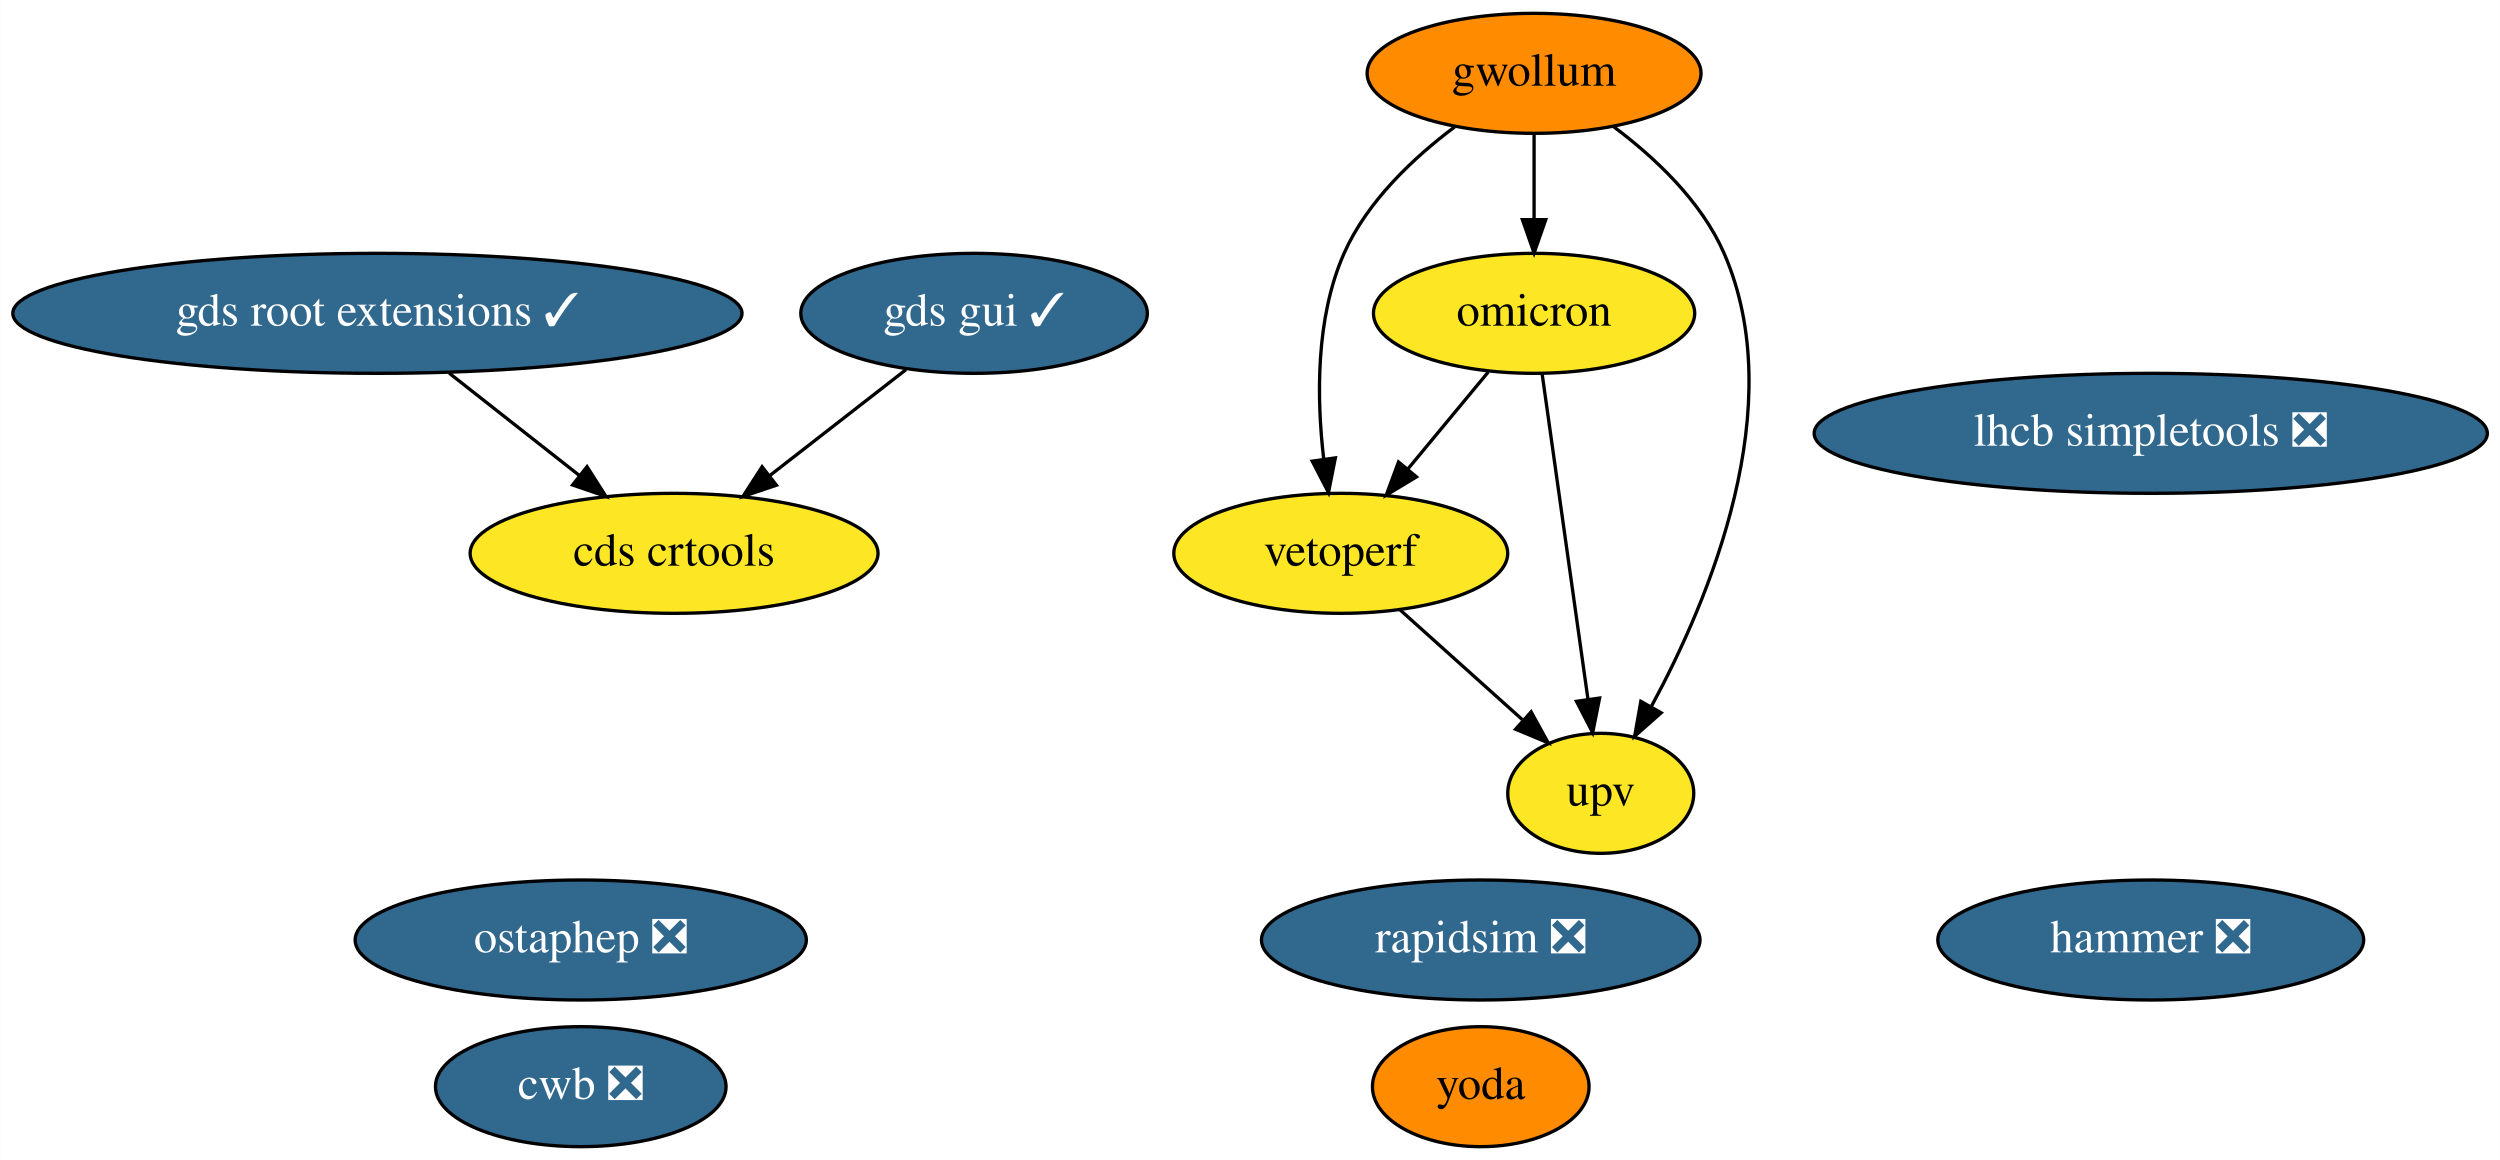
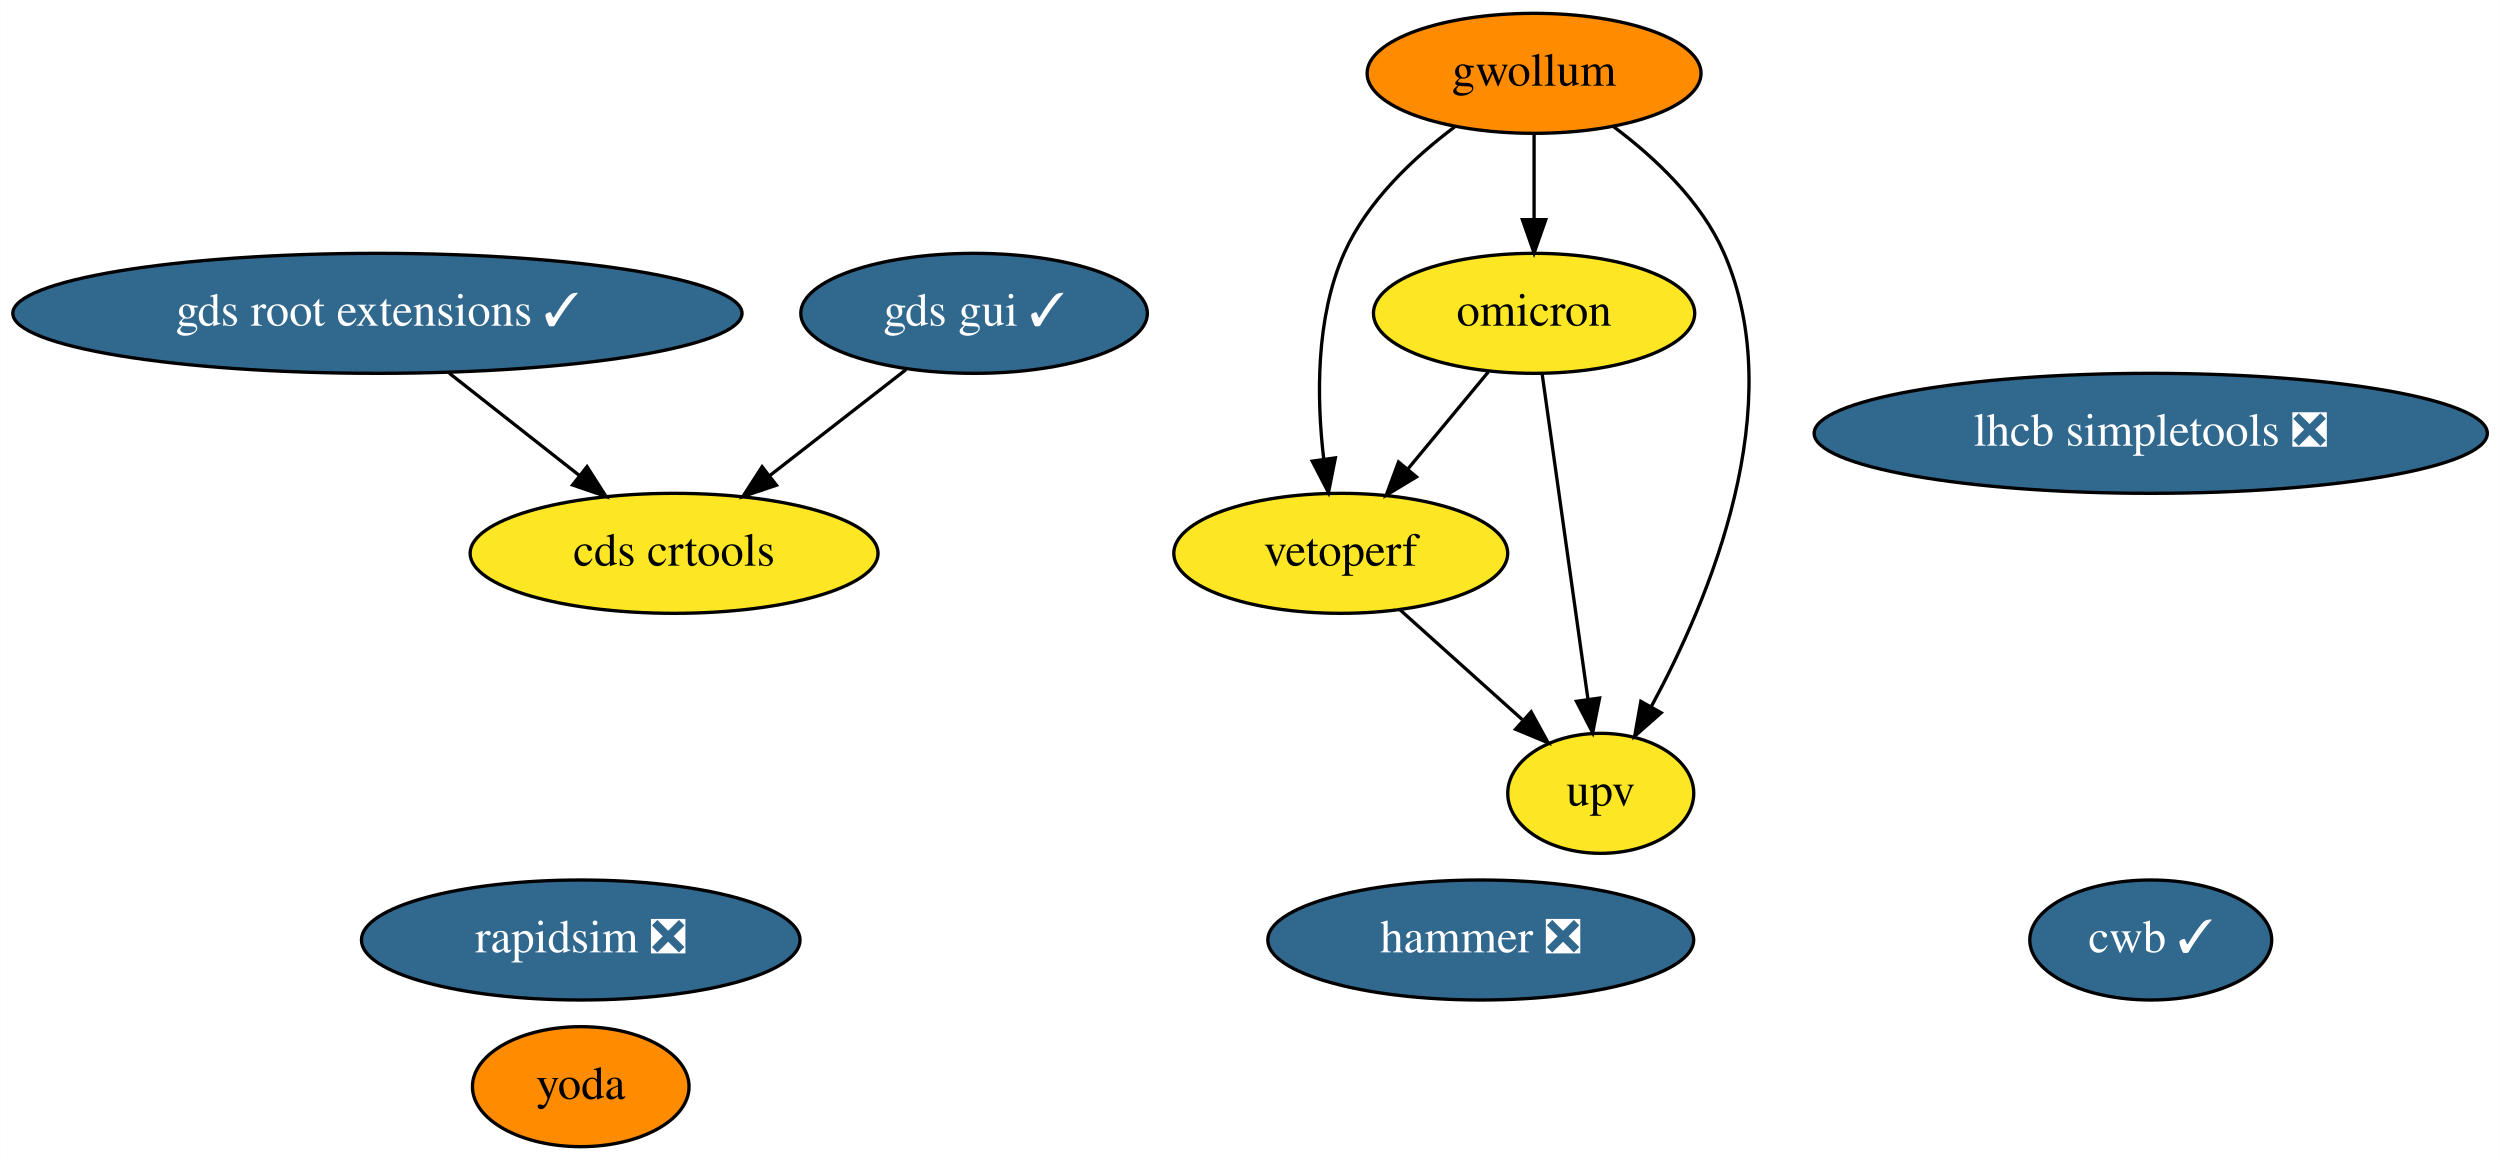
<svg xmlns="http://www.w3.org/2000/svg" xmlns:xlink="http://www.w3.org/1999/xlink" width="750pt" height="348pt" viewBox="0.00 0.00 749.93 348.00">
  <g id="graph0" class="graph" transform="scale(1 1) rotate(0) translate(4 344)">
    <polygon fill="white" stroke="none" points="-4,4 -4,-344 745.93,-344 745.93,4 -4,4" />
    <g id="node1" class="node">
      <g id="a_node1">
        <a xlink:href="https://github.com/conda-forge/rapidsim-feedstock/pull/20" xlink:title="rapidsim ❎">
-           <ellipse fill="#31688e" stroke="black" cx="440.19" cy="-62" rx="65.79" ry="18" />
-           <text text-anchor="middle" x="440.19" y="-58.3" font-family="Times,serif" font-size="14.00" fill="white">rapidsim ❎</text>
+           <ellipse fill="#31688e" stroke="black" cx="170.19" cy="-62" rx="65.79" ry="18" />
+           <text text-anchor="middle" x="170.19" y="-58.3" font-family="Times,serif" font-size="14.00" fill="white">rapidsim ❎</text>
        </a>
      </g>
    </g>
    <g id="node2" class="node">
      <g id="a_node2">
-         <a xlink:href="https://github.com/conda-forge/ostaphep-feedstock/pull/91" xlink:title="ostaphep ❎">
-           <ellipse fill="#31688e" stroke="black" cx="170.19" cy="-62" rx="67.69" ry="18" />
-           <text text-anchor="middle" x="170.19" y="-58.3" font-family="Times,serif" font-size="14.00" fill="white">ostaphep ❎</text>
-         </a>
-       </g>
-     </g>
-     <g id="node3" class="node">
-       <g id="a_node3">
        <a xlink:href="https://github.com/conda-forge/lhcb-simpletools-feedstock/pull/24" xlink:title="lhcb simpletools ❎">
          <ellipse fill="#31688e" stroke="black" cx="641.19" cy="-214" rx="100.98" ry="18" />
          <text text-anchor="middle" x="641.19" y="-210.3" font-family="Times,serif" font-size="14.00" fill="white">lhcb simpletools ❎</text>
        </a>
      </g>
    </g>
-     <g id="node4" class="node">
-       <g id="a_node4">
+     <g id="node3" class="node">
+       <g id="a_node3">
        <a xlink:href="https://github.com/conda-forge/gwollum-feedstock" xlink:title="gwollum">
          <ellipse fill="#ff8c00" stroke="black" cx="456.19" cy="-322" rx="50.09" ry="18" />
          <text text-anchor="middle" x="456.19" y="-318.3" font-family="Times,serif" font-size="14.00">gwollum</text>
        </a>
      </g>
    </g>
-     <g id="node5" class="node">
-       <g id="a_node5">
+     <g id="node4" class="node">
+       <g id="a_node4">
        <a xlink:href="https://github.com/conda-forge/omicron-feedstock" xlink:title="omicron">
          <ellipse fill="#fde725" stroke="black" cx="456.19" cy="-250" rx="48.19" ry="18" />
          <text text-anchor="middle" x="456.19" y="-246.3" font-family="Times,serif" font-size="14.00">omicron</text>
        </a>
      </g>
    </g>
    <g id="edge1" class="edge">
      <path fill="none" stroke="black" d="M456.19,-303.7C456.19,-295.98 456.19,-286.71 456.19,-278.11" />
      <polygon fill="black" stroke="black" points="459.69,-278.1 456.19,-268.1 452.69,-278.1 459.69,-278.1" />
    </g>
-     <g id="node11" class="node">
-       <g id="a_node11">
+     <g id="node10" class="node">
+       <g id="a_node10">
        <a xlink:href="https://github.com/conda-forge/vetoperf-feedstock" xlink:title="vetoperf">
          <ellipse fill="#fde725" stroke="black" cx="398.19" cy="-178" rx="50.09" ry="18" />
          <text text-anchor="middle" x="398.19" y="-174.3" font-family="Times,serif" font-size="14.00">vetoperf</text>
        </a>
      </g>
    </g>
    <g id="edge3" class="edge">
      <path fill="none" stroke="black" d="M432.35,-305.92C419.99,-296.65 406.08,-283.57 399.19,-268 390.62,-248.63 390.94,-224.48 393.09,-206.23" />
      <polygon fill="black" stroke="black" points="396.57,-206.64 394.51,-196.24 389.64,-205.65 396.57,-206.64" />
    </g>
-     <g id="node12" class="node">
-       <g id="a_node12">
+     <g id="node11" class="node">
+       <g id="a_node11">
        <a xlink:href="https://github.com/conda-forge/upv-feedstock" xlink:title="upv">
          <ellipse fill="#fde725" stroke="black" cx="476.19" cy="-106" rx="27.9" ry="18" />
          <text text-anchor="middle" x="476.19" y="-102.3" font-family="Times,serif" font-size="14.00">upv</text>
        </a>
      </g>
    </g>
    <g id="edge2" class="edge">
      <path fill="none" stroke="black" d="M480.1,-305.95C492.48,-296.69 506.39,-283.61 513.19,-268 533.1,-222.29 508.91,-164.42 491.33,-131.98" />
      <polygon fill="black" stroke="black" points="494.32,-130.16 486.37,-123.15 488.22,-133.59 494.32,-130.16" />
    </g>
    <g id="edge5" class="edge">
      <path fill="none" stroke="black" d="M442.45,-232.41C435.22,-223.69 426.23,-212.85 418.25,-203.21" />
      <polygon fill="black" stroke="black" points="420.91,-200.94 411.84,-195.47 415.52,-205.4 420.91,-200.94" />
    </g>
    <g id="edge4" class="edge">
      <path fill="none" stroke="black" d="M458.6,-231.87C462.01,-207.67 468.27,-163.21 472.33,-134.39" />
      <polygon fill="black" stroke="black" points="475.84,-134.58 473.77,-124.19 468.91,-133.6 475.84,-134.58" />
    </g>
+     <g id="node5" class="node">
+       <g id="a_node5">
+         <a xlink:href="https://github.com/conda-forge/hammer-feedstock/pull/27" xlink:title="hammer ❎">
+           <ellipse fill="#31688e" stroke="black" cx="440.19" cy="-62" rx="63.89" ry="18" />
+           <text text-anchor="middle" x="440.19" y="-58.3" font-family="Times,serif" font-size="14.00" fill="white">hammer ❎</text>
+         </a>
+       </g>
+     </g>
    <g id="node6" class="node">
      <g id="a_node6">
-         <a xlink:href="https://github.com/conda-forge/hammer-feedstock/pull/27" xlink:title="hammer ❎">
-           <ellipse fill="#31688e" stroke="black" cx="641.19" cy="-62" rx="63.89" ry="18" />
-           <text text-anchor="middle" x="641.19" y="-58.3" font-family="Times,serif" font-size="14.00" fill="white">hammer ❎</text>
+         <a xlink:href="https://github.com/conda-forge/yoda-feedstock" xlink:title="yoda">
+           <ellipse fill="#ff8c00" stroke="black" cx="170.19" cy="-18" rx="32.49" ry="18" />
+           <text text-anchor="middle" x="170.19" y="-14.3" font-family="Times,serif" font-size="14.00">yoda</text>
        </a>
      </g>
    </g>
    <g id="node7" class="node">
      <g id="a_node7">
-         <a xlink:href="https://github.com/conda-forge/yoda-feedstock" xlink:title="yoda">
-           <ellipse fill="#ff8c00" stroke="black" cx="440.19" cy="-18" rx="32.49" ry="18" />
-           <text text-anchor="middle" x="440.19" y="-14.3" font-family="Times,serif" font-size="14.00">yoda</text>
-         </a>
-       </g>
-     </g>
-     <g id="node8" class="node">
-       <g id="a_node8">
        <a xlink:href="https://github.com/conda-forge/gds-root-extensions-feedstock/pull/12" xlink:title="gds root extensions ✓">
          <ellipse fill="#31688e" stroke="black" cx="109.19" cy="-250" rx="109.38" ry="18" />
          <text text-anchor="middle" x="109.19" y="-246.3" font-family="Times,serif" font-size="14.00" fill="white">gds root extensions ✓</text>
        </a>
      </g>
    </g>
-     <g id="node10" class="node">
-       <g id="a_node10">
+     <g id="node9" class="node">
+       <g id="a_node9">
        <a xlink:href="https://github.com/conda-forge/cds-crtools-feedstock" xlink:title="cds crtools">
          <ellipse fill="#fde725" stroke="black" cx="198.19" cy="-178" rx="61.19" ry="18" />
          <text text-anchor="middle" x="198.19" y="-174.3" font-family="Times,serif" font-size="14.00">cds crtools</text>
        </a>
      </g>
    </g>
    <g id="edge6" class="edge">
      <path fill="none" stroke="black" d="M130.73,-232.05C142.47,-222.83 157.13,-211.29 169.79,-201.34" />
      <polygon fill="black" stroke="black" points="172.07,-204 177.76,-195.07 167.74,-198.5 172.07,-204" />
    </g>
-     <g id="node9" class="node">
-       <g id="a_node9">
+     <g id="node8" class="node">
+       <g id="a_node8">
        <a xlink:href="https://github.com/conda-forge/gds-gui-feedstock/pull/11" xlink:title="gds gui ✓">
          <ellipse fill="#31688e" stroke="black" cx="288.19" cy="-250" rx="51.99" ry="18" />
          <text text-anchor="middle" x="288.19" y="-246.3" font-family="Times,serif" font-size="14.00" fill="white">gds gui ✓</text>
        </a>
      </g>
    </g>
    <g id="edge7" class="edge">
      <path fill="none" stroke="black" d="M267.77,-233.12C255.66,-223.7 240.12,-211.61 226.8,-201.25" />
      <polygon fill="black" stroke="black" points="228.89,-198.44 218.84,-195.06 224.59,-203.97 228.89,-198.44" />
    </g>
    <g id="edge8" class="edge">
      <path fill="none" stroke="black" d="M415.89,-161.12C426.77,-151.35 440.85,-138.72 452.66,-128.11" />
      <polygon fill="black" stroke="black" points="455.31,-130.44 460.41,-121.16 450.63,-125.23 455.31,-130.44" />
    </g>
-     <g id="node13" class="node">
-       <g id="a_node13">
-         <a xlink:href="https://github.com/conda-forge/cwb-feedstock/pull/4" xlink:title="cwb ❎">
-           <ellipse fill="#31688e" stroke="black" cx="170.19" cy="-18" rx="43.59" ry="18" />
-           <text text-anchor="middle" x="170.19" y="-14.3" font-family="Times,serif" font-size="14.00" fill="white">cwb ❎</text>
+     <g id="node12" class="node">
+       <g id="a_node12">
+         <a xlink:href="https://github.com/conda-forge/cwb-feedstock/pull/4" xlink:title="cwb ✓">
+           <ellipse fill="#31688e" stroke="black" cx="641.19" cy="-62" rx="36.29" ry="18" />
+           <text text-anchor="middle" x="641.19" y="-58.3" font-family="Times,serif" font-size="14.00" fill="white">cwb ✓</text>
        </a>
      </g>
    </g>
  </g>
</svg>
